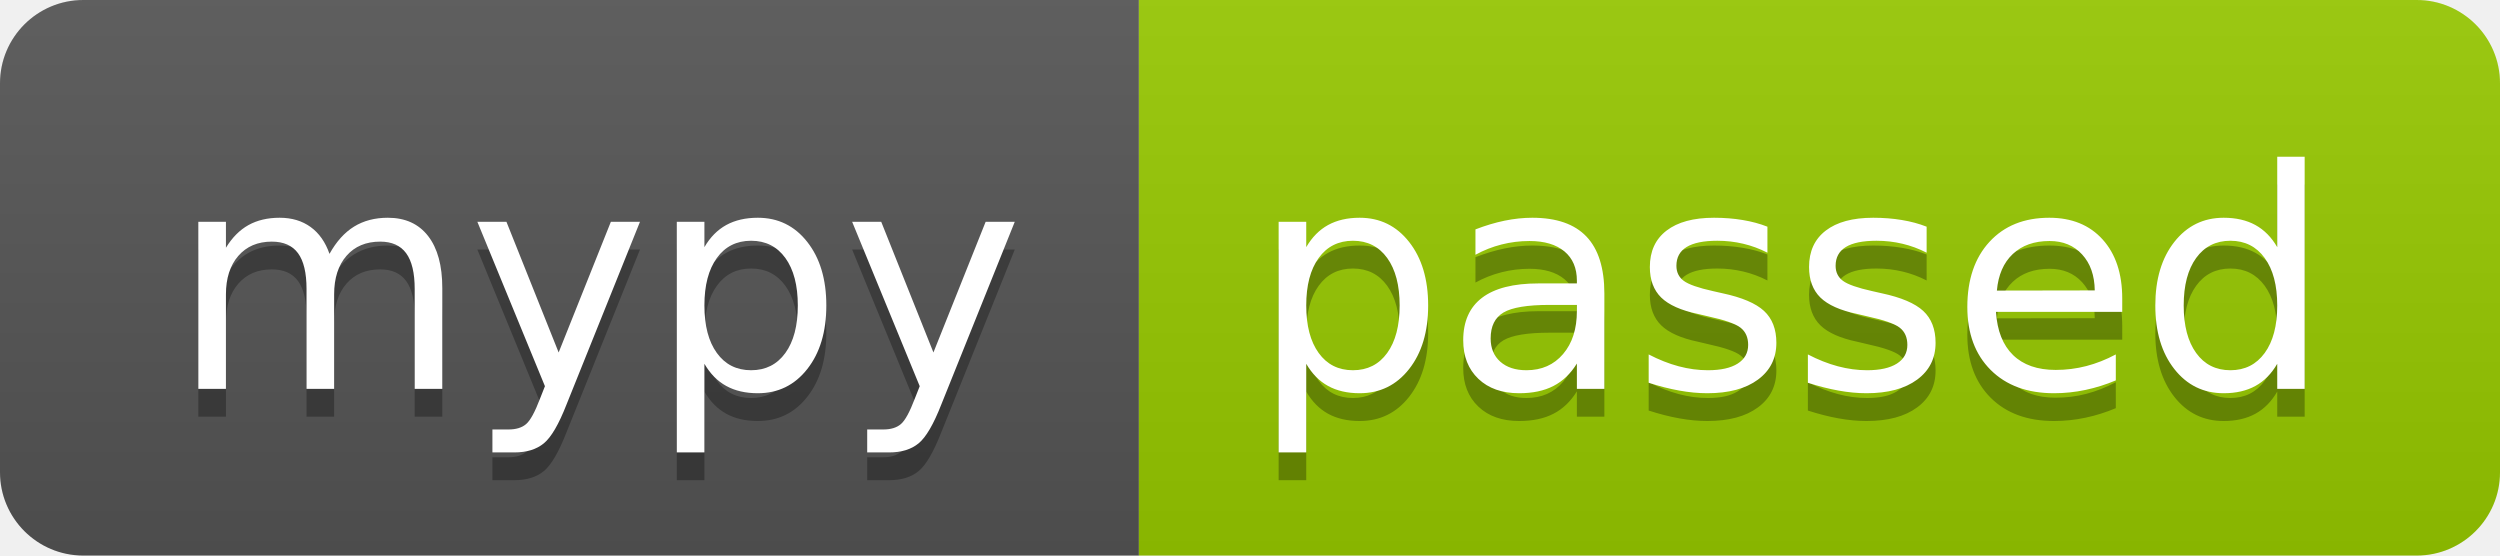
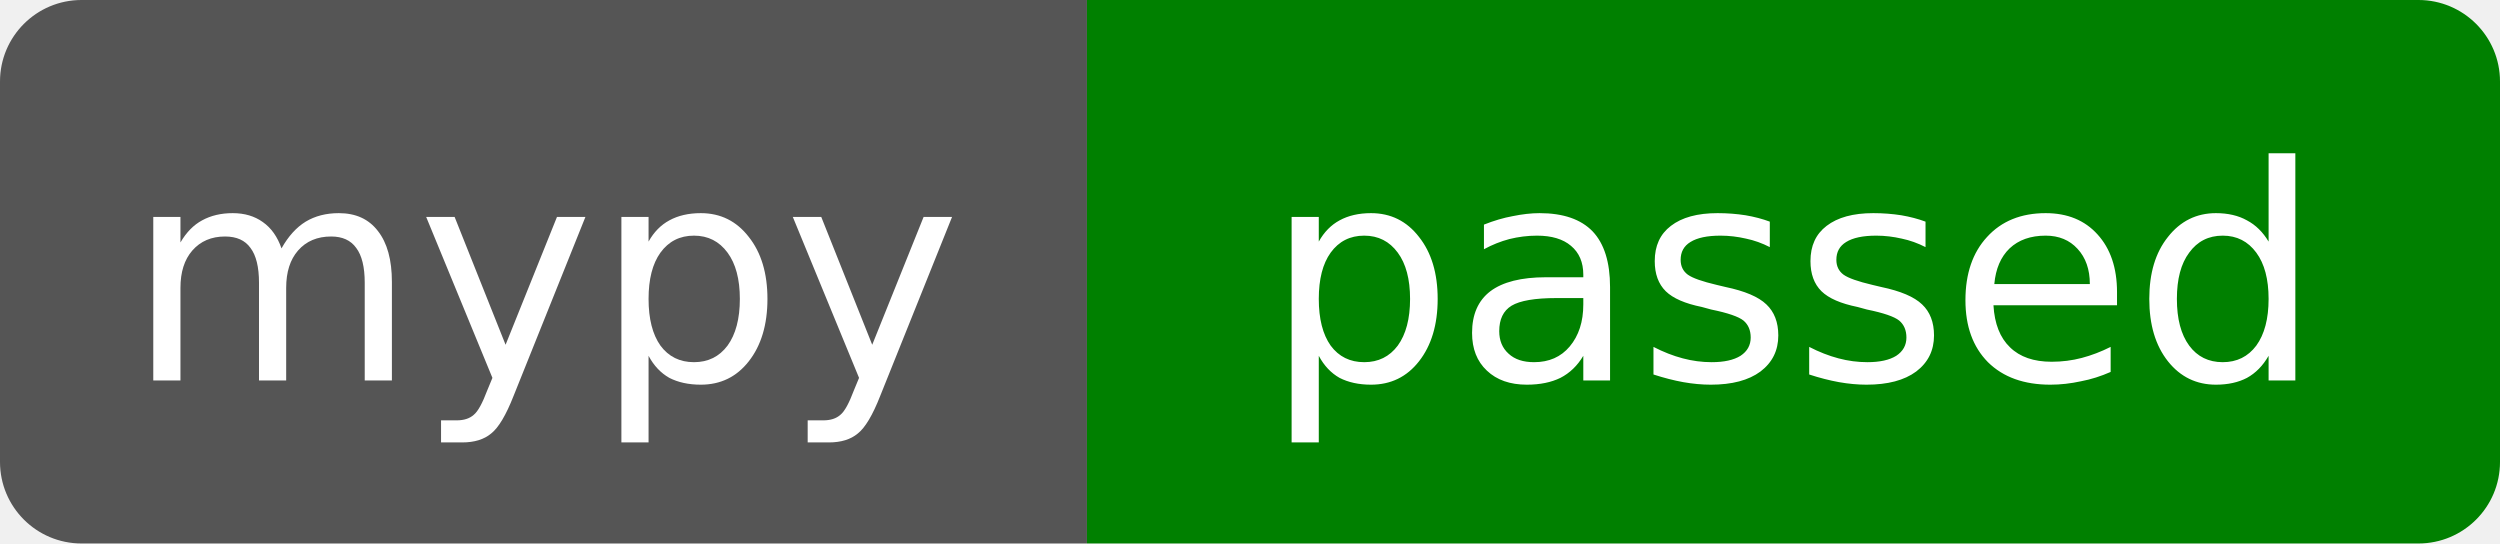
- <svg xmlns="http://www.w3.org/2000/svg" width="90" height="20" role="img" aria-label="mypy: passed">
-   <linearGradient id="s" x2="0" y2="100%">
-     <stop offset="0" stop-color="#bbb" stop-opacity=".1" />
-     <stop offset="1" stop-opacity=".1" />
-   </linearGradient>
-   <clipPath id="r">
-     <rect width="90" height="20" rx="3" fill="#fff" />
-   </clipPath>
-   <g clip-path="url(#r)">
-     <rect width="41" height="20" fill="#555" />
-     <rect x="41" width="49" height="20" fill="#97ca00" />
-     <rect width="90" height="20" fill="url(#s)" />
+ <svg xmlns="http://www.w3.org/2000/svg" width="92" height="20">
+   <defs>
+     <clipPath id="round-rect">
+       <rect width="92" height="20" rx="3" />
+     </clipPath>
+   </defs>
+   <g clip-path="url(#round-rect)">
+     <rect x="0" y="0" width="40" height="20" fill="#555" />
+     <rect x="40" y="0" width="52" height="20" fill="green" />
  </g>
-   <g fill="#fff" text-anchor="middle" font-family="Verdana,Geneva,DejaVu Sans,sans-serif" text-rendering="geometricPrecision" font-size="110">
-     <text aria-hidden="true" x="215" y="150" fill="#010101" fill-opacity=".3" transform="scale(.1)" textLength="310">mypy</text>
-     <text x="215" y="140" transform="scale(.1)" fill="#fff" textLength="310">mypy</text>
-     <text aria-hidden="true" x="645" y="150" fill="#010101" fill-opacity=".3" transform="scale(.1)" textLength="390">passed</text>
-     <text x="645" y="140" transform="scale(.1)" fill="#fff" textLength="390">passed</text>
-   </g>
+   <text x="20.0" y="14" fill="#fff" text-anchor="middle" font-family="DejaVu Sans,Verdana,Geneva,sans-serif" font-size="11">mypy</text>
+   <text x="66.0" y="14" fill="#fff" text-anchor="middle" font-family="DejaVu Sans,Verdana,Geneva,sans-serif" font-size="11">passed</text>
</svg>
